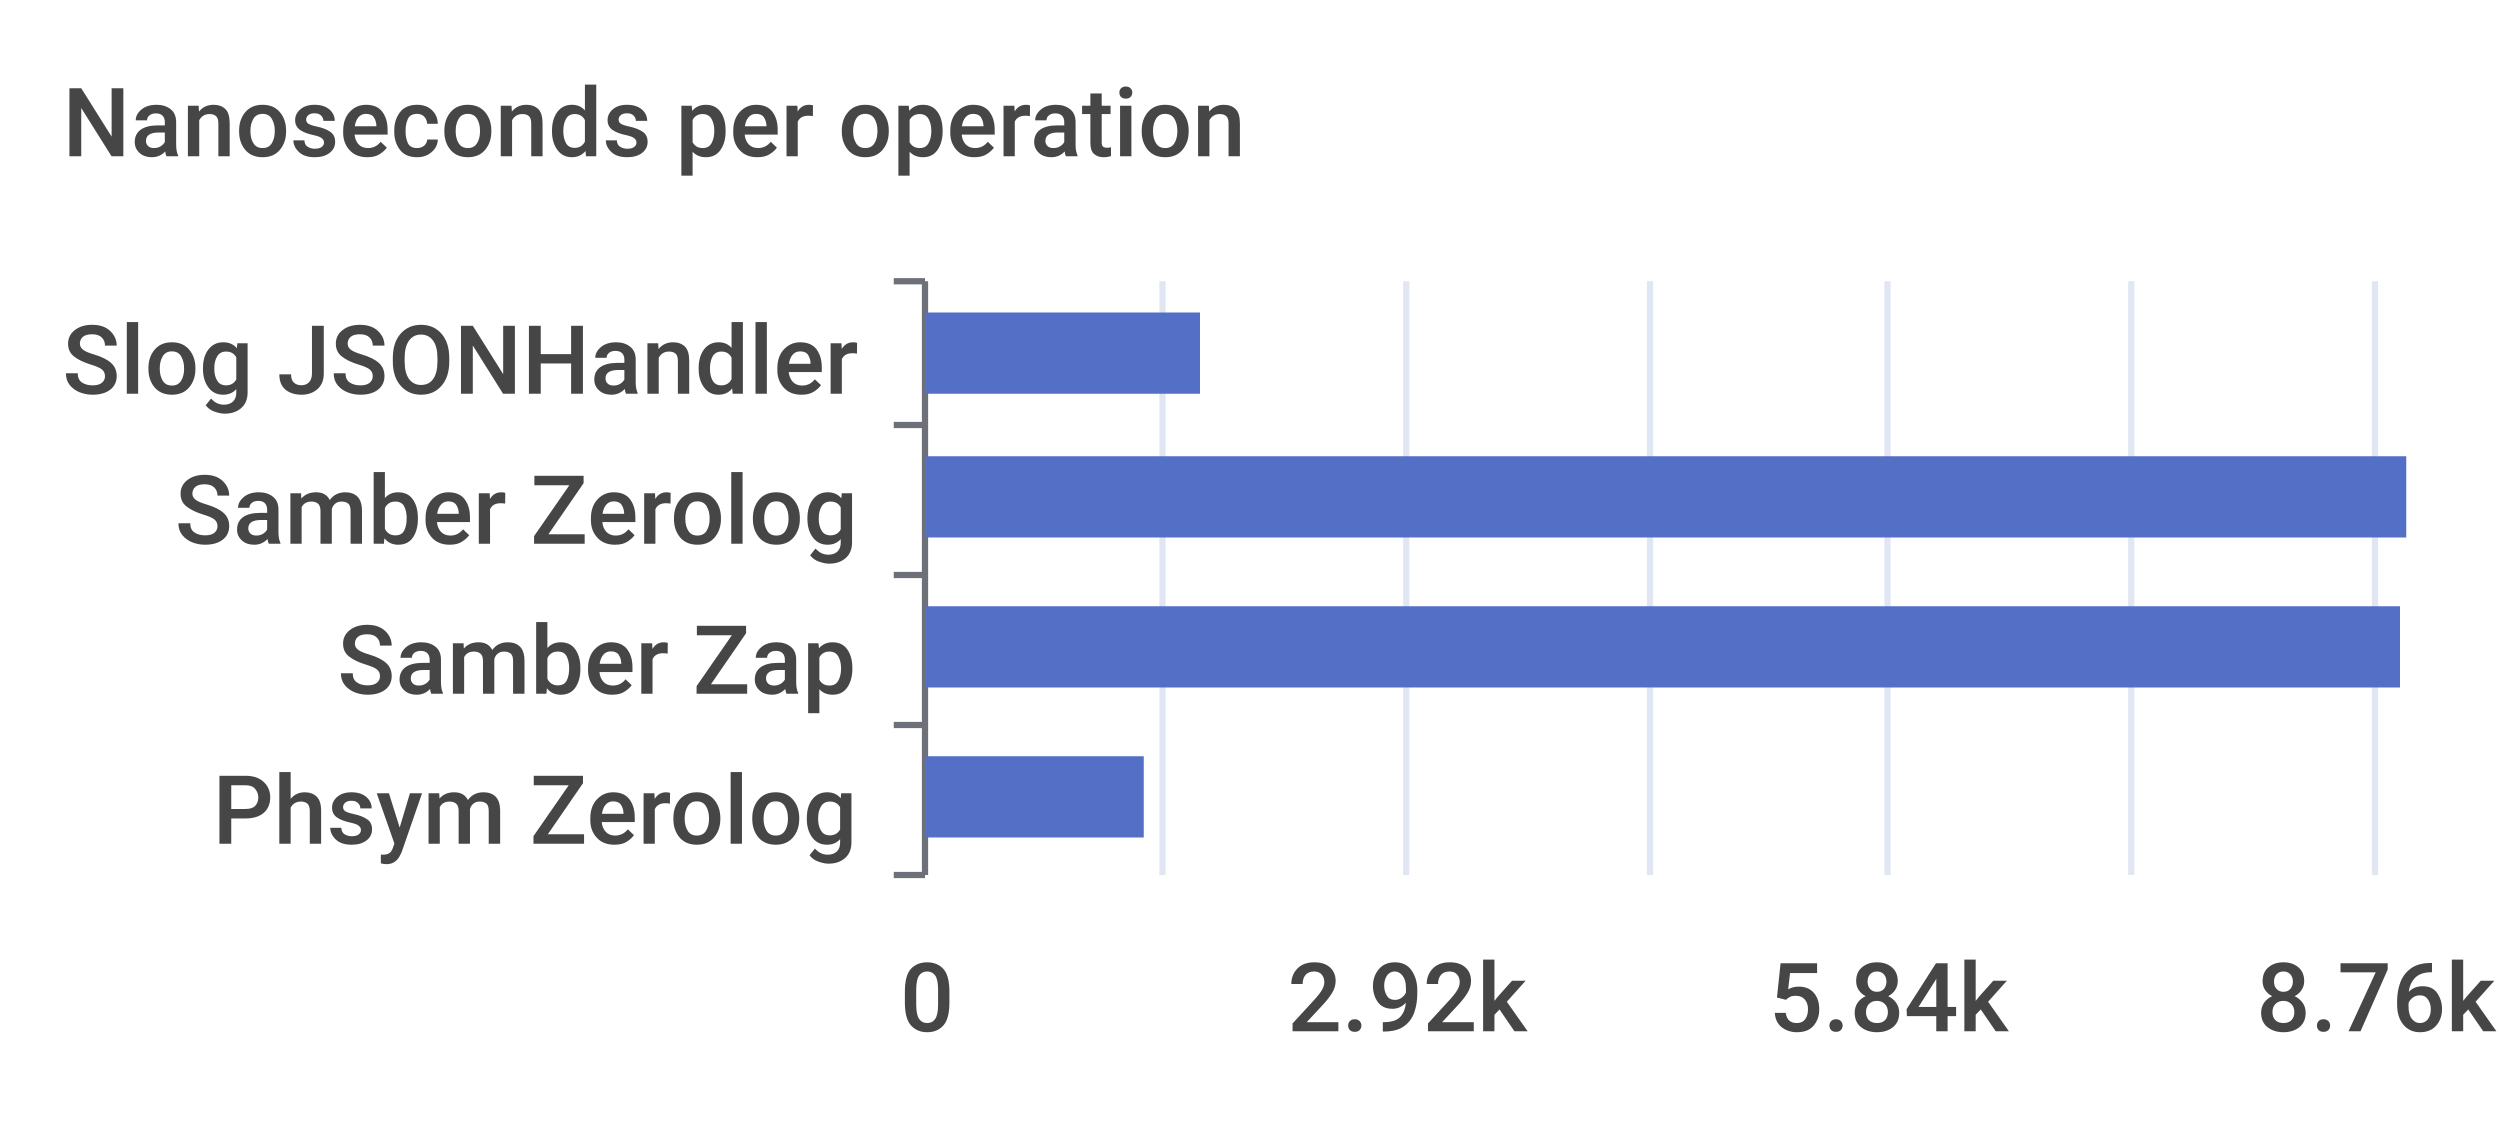
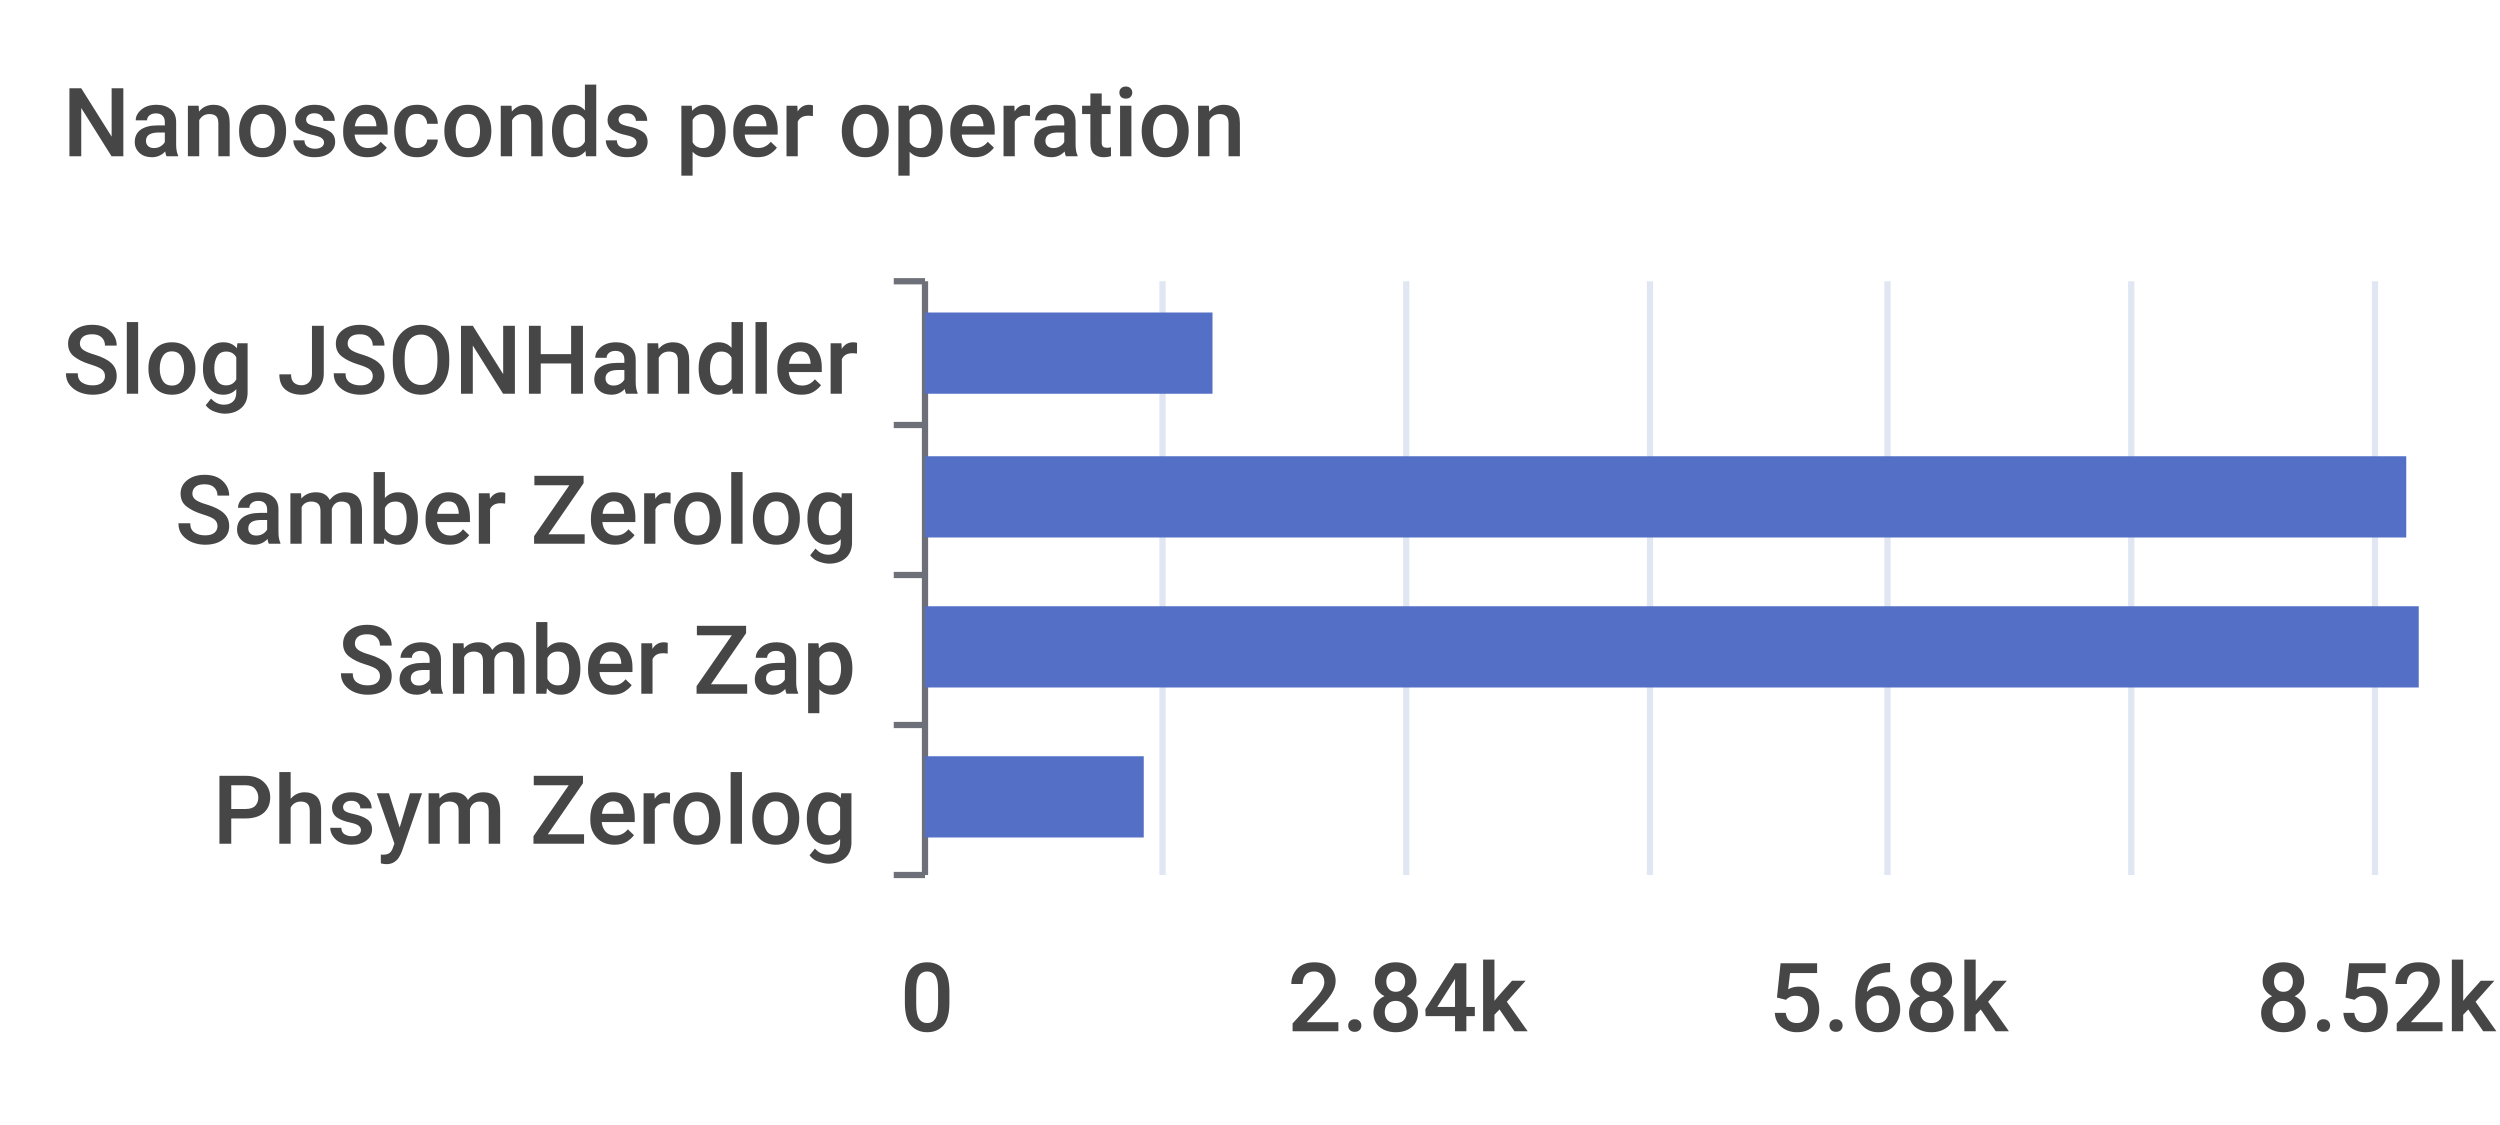
<svg xmlns="http://www.w3.org/2000/svg" width="400" height="180">\n<path d="M 0 0 L 400 0 L 400 180 L 0 180 L 0 0" style="stroke-width:0;stroke:none;fill:rgba(255,255,255,1.0)" />
  <text x="10" y="25" style="stroke-width:0;stroke:none;fill:rgba(70,70,70,1.0);font-size:15.3px;font-family:'Roboto Medium',sans-serif">Nanoseconds per operation</text>
  <path d="M 143 45 L 148 45" style="stroke-width:1;stroke:rgba(110,112,121,1.0);fill:none" />
  <path d="M 143 68 L 148 68" style="stroke-width:1;stroke:rgba(110,112,121,1.0);fill:none" />
  <path d="M 143 92 L 148 92" style="stroke-width:1;stroke:rgba(110,112,121,1.0);fill:none" />
  <path d="M 143 116 L 148 116" style="stroke-width:1;stroke:rgba(110,112,121,1.0);fill:none" />
  <path d="M 143 140 L 148 140" style="stroke-width:1;stroke:rgba(110,112,121,1.0);fill:none" />
  <path d="M 148 45 L 148 140" style="stroke-width:1;stroke:rgba(110,112,121,1.0);fill:none" />
  <text x="10" y="63" style="stroke-width:0;stroke:none;fill:rgba(70,70,70,1.0);font-size:15.3px;font-family:'Roboto Medium',sans-serif">Slog JSONHandler</text>
  <text x="28" y="87" style="stroke-width:0;stroke:none;fill:rgba(70,70,70,1.0);font-size:15.3px;font-family:'Roboto Medium',sans-serif">Samber Zerolog</text>
  <text x="54" y="111" style="stroke-width:0;stroke:none;fill:rgba(70,70,70,1.0);font-size:15.3px;font-family:'Roboto Medium',sans-serif">Samber Zap</text>
  <text x="34" y="135" style="stroke-width:0;stroke:none;fill:rgba(70,70,70,1.0);font-size:15.3px;font-family:'Roboto Medium',sans-serif">Phsym Zerolog</text>
  <text x="144" y="165" style="stroke-width:0;stroke:none;fill:rgba(70,70,70,1.0);font-size:15.3px;font-family:'Roboto Medium',sans-serif">0</text>
-   <text x="206" y="165" style="stroke-width:0;stroke:none;fill:rgba(70,70,70,1.0);font-size:15.3px;font-family:'Roboto Medium',sans-serif">2.92k</text>
-   <text x="283" y="165" style="stroke-width:0;stroke:none;fill:rgba(70,70,70,1.0);font-size:15.3px;font-family:'Roboto Medium',sans-serif">5.84k</text>
-   <text x="361" y="165" style="stroke-width:0;stroke:none;fill:rgba(70,70,70,1.0);font-size:15.3px;font-family:'Roboto Medium',sans-serif">8.76k</text>
+   <text x="206" y="165" style="stroke-width:0;stroke:none;fill:rgba(70,70,70,1.0);font-size:15.3px;font-family:'Roboto Medium',sans-serif">2.84k</text>
+   <text x="283" y="165" style="stroke-width:0;stroke:none;fill:rgba(70,70,70,1.0);font-size:15.3px;font-family:'Roboto Medium',sans-serif">5.68k</text>
+   <text x="361" y="165" style="stroke-width:0;stroke:none;fill:rgba(70,70,70,1.0);font-size:15.3px;font-family:'Roboto Medium',sans-serif">8.52k</text>
  <path d="M 186 45 L 186 140" style="stroke-width:1;stroke:rgba(224,230,242,1.0);fill:none" />
  <path d="M 225 45 L 225 140" style="stroke-width:1;stroke:rgba(224,230,242,1.0);fill:none" />
  <path d="M 264 45 L 264 140" style="stroke-width:1;stroke:rgba(224,230,242,1.0);fill:none" />
  <path d="M 302 45 L 302 140" style="stroke-width:1;stroke:rgba(224,230,242,1.0);fill:none" />
  <path d="M 341 45 L 341 140" style="stroke-width:1;stroke:rgba(224,230,242,1.0);fill:none" />
  <path d="M 380 45 L 380 140" style="stroke-width:1;stroke:rgba(224,230,242,1.0);fill:none" />
  <path d="M 148 121 L 183 121 L 183 134 L 148 134 L 148 121" style="stroke-width:0;stroke:none;fill:rgba(84,112,198,1.0)" />
-   <path d="M 148 97 L 384 97 L 384 110 L 148 110 L 148 97" style="stroke-width:0;stroke:none;fill:rgba(84,112,198,1.0)" />
+   <path d="M 148 97 L 387 97 L 387 110 L 148 110 L 148 97" style="stroke-width:0;stroke:none;fill:rgba(84,112,198,1.0)" />
  <path d="M 148 73 L 385 73 L 385 86 L 148 86 L 148 73" style="stroke-width:0;stroke:none;fill:rgba(84,112,198,1.0)" />
-   <path d="M 148 50 L 192 50 L 192 63 L 148 63 L 148 50" style="stroke-width:0;stroke:none;fill:rgba(84,112,198,1.0)" />
+   <path d="M 148 50 L 194 50 L 194 63 L 148 63 L 148 50" style="stroke-width:0;stroke:none;fill:rgba(84,112,198,1.0)" />
</svg>
